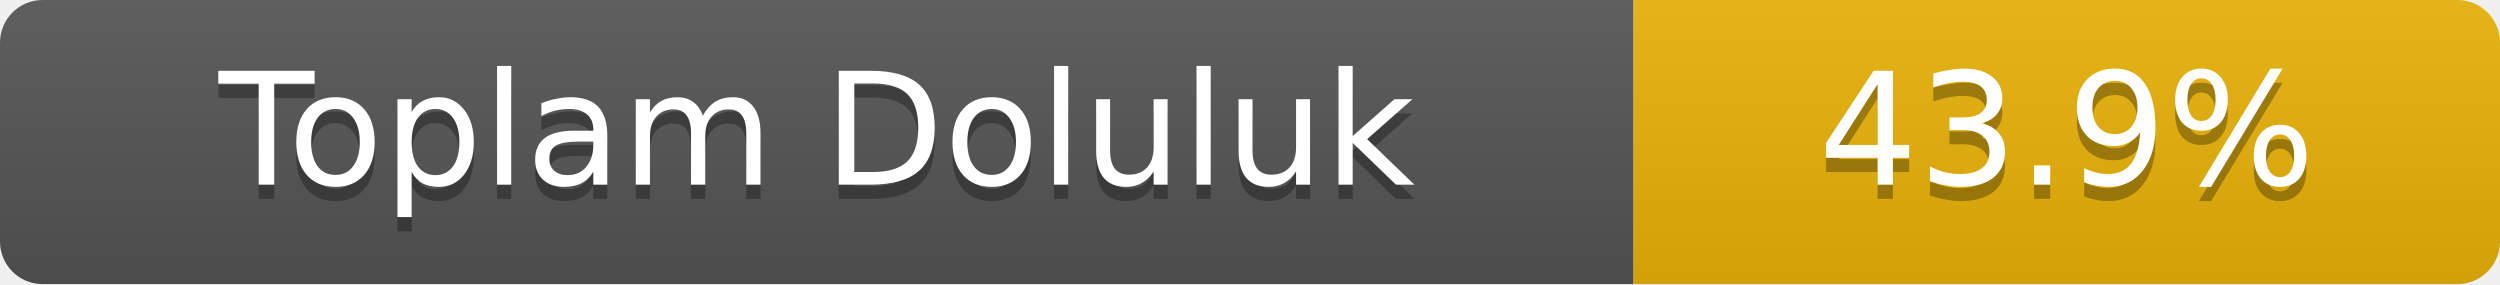
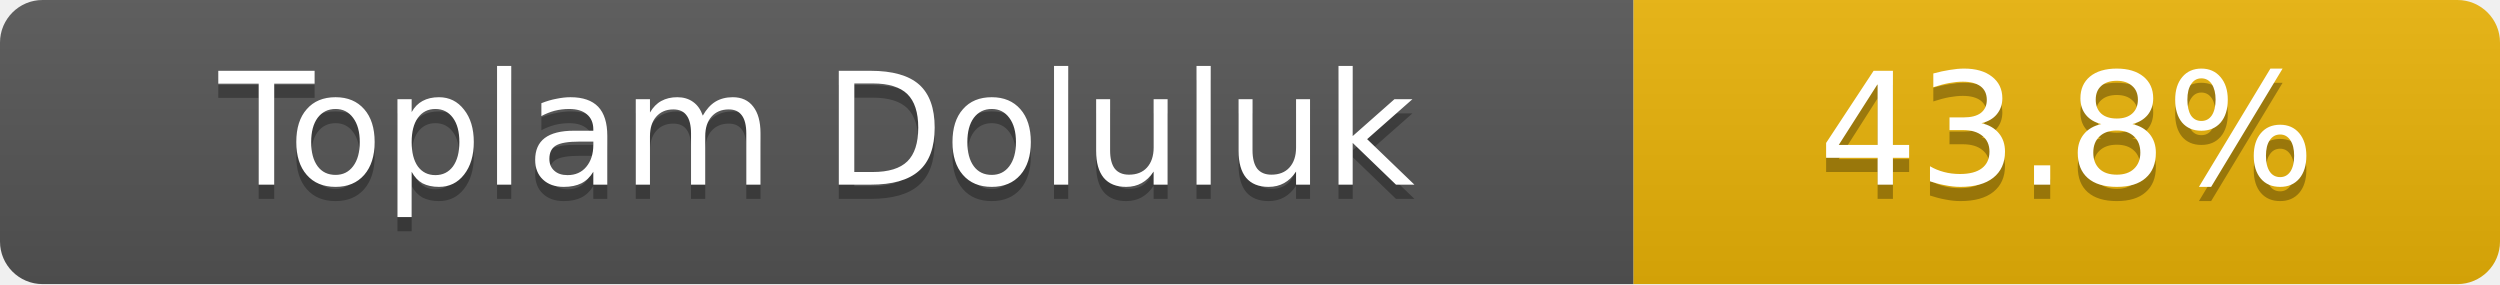
- <svg xmlns="http://www.w3.org/2000/svg" width="176" height="20" role="img" aria-label="Toplam Doluluk: 43.9%">
+ <svg xmlns="http://www.w3.org/2000/svg" width="176" height="20" role="img" aria-label="Toplam Doluluk: 43.8%">
  <linearGradient id="s" x2="0" y2="100%">
    <stop offset="0" stop-color="#bbb" stop-opacity=".1" />
    <stop offset="1" stop-opacity=".1" />
  </linearGradient>
  <clipPath id="r">
    <rect width="176" height="20" rx="3" fill="#fff" />
  </clipPath>
  <g clip-path="url(#r)">
    <rect width="115" height="20" fill="#555" />
    <rect x="115" width="61" height="20" fill="#eab308" />
    <rect width="176" height="20" fill="url(#s)" />
  </g>
  <g fill="#fff" text-anchor="middle" font-family="Verdana,Geneva,DejaVu Sans,sans-serif" font-size="11">
    <text x="57.5" y="14" fill="#010101" fill-opacity=".3">Toplam Doluluk</text>
    <text x="57.5" y="13">Toplam Doluluk</text>
-     <text x="145.5" y="14" fill="#010101" fill-opacity=".3">43.9%</text>
-     <text x="145.5" y="13">43.9%</text>
+     <text x="145.5" y="14" fill="#010101" fill-opacity=".3">43.8%</text>
+     <text x="145.5" y="13">43.8%</text>
  </g>
</svg>
